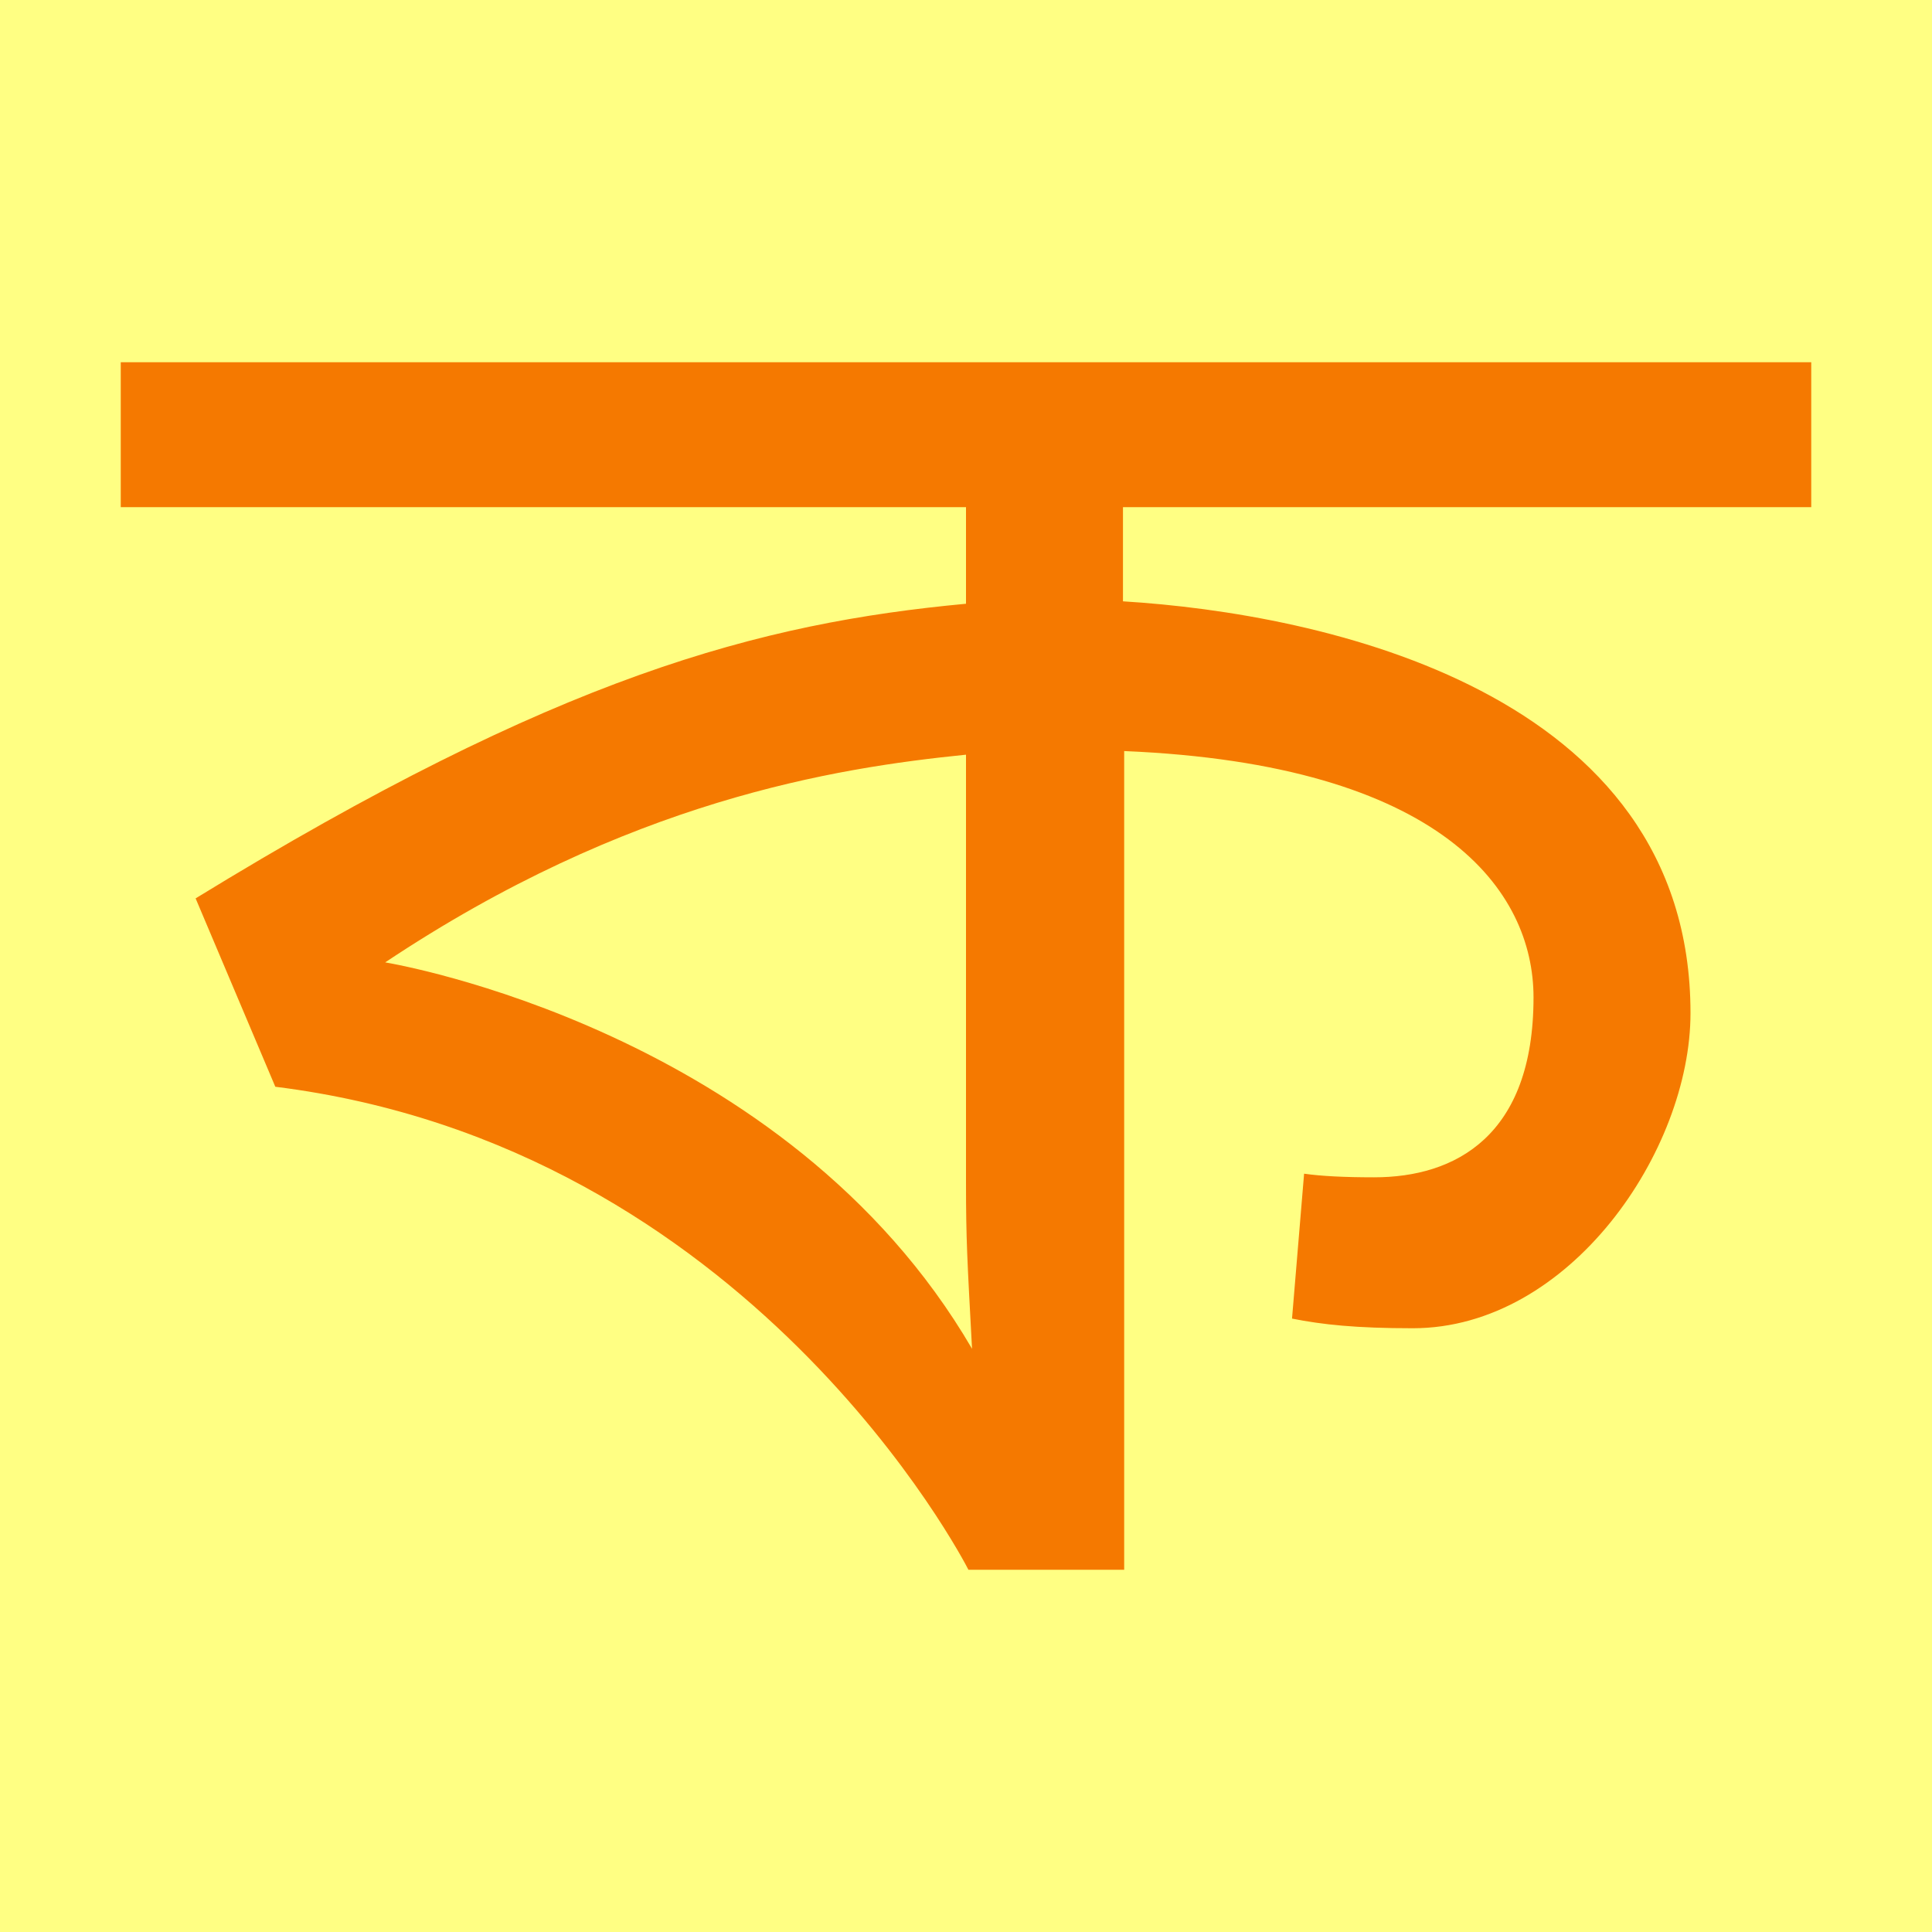
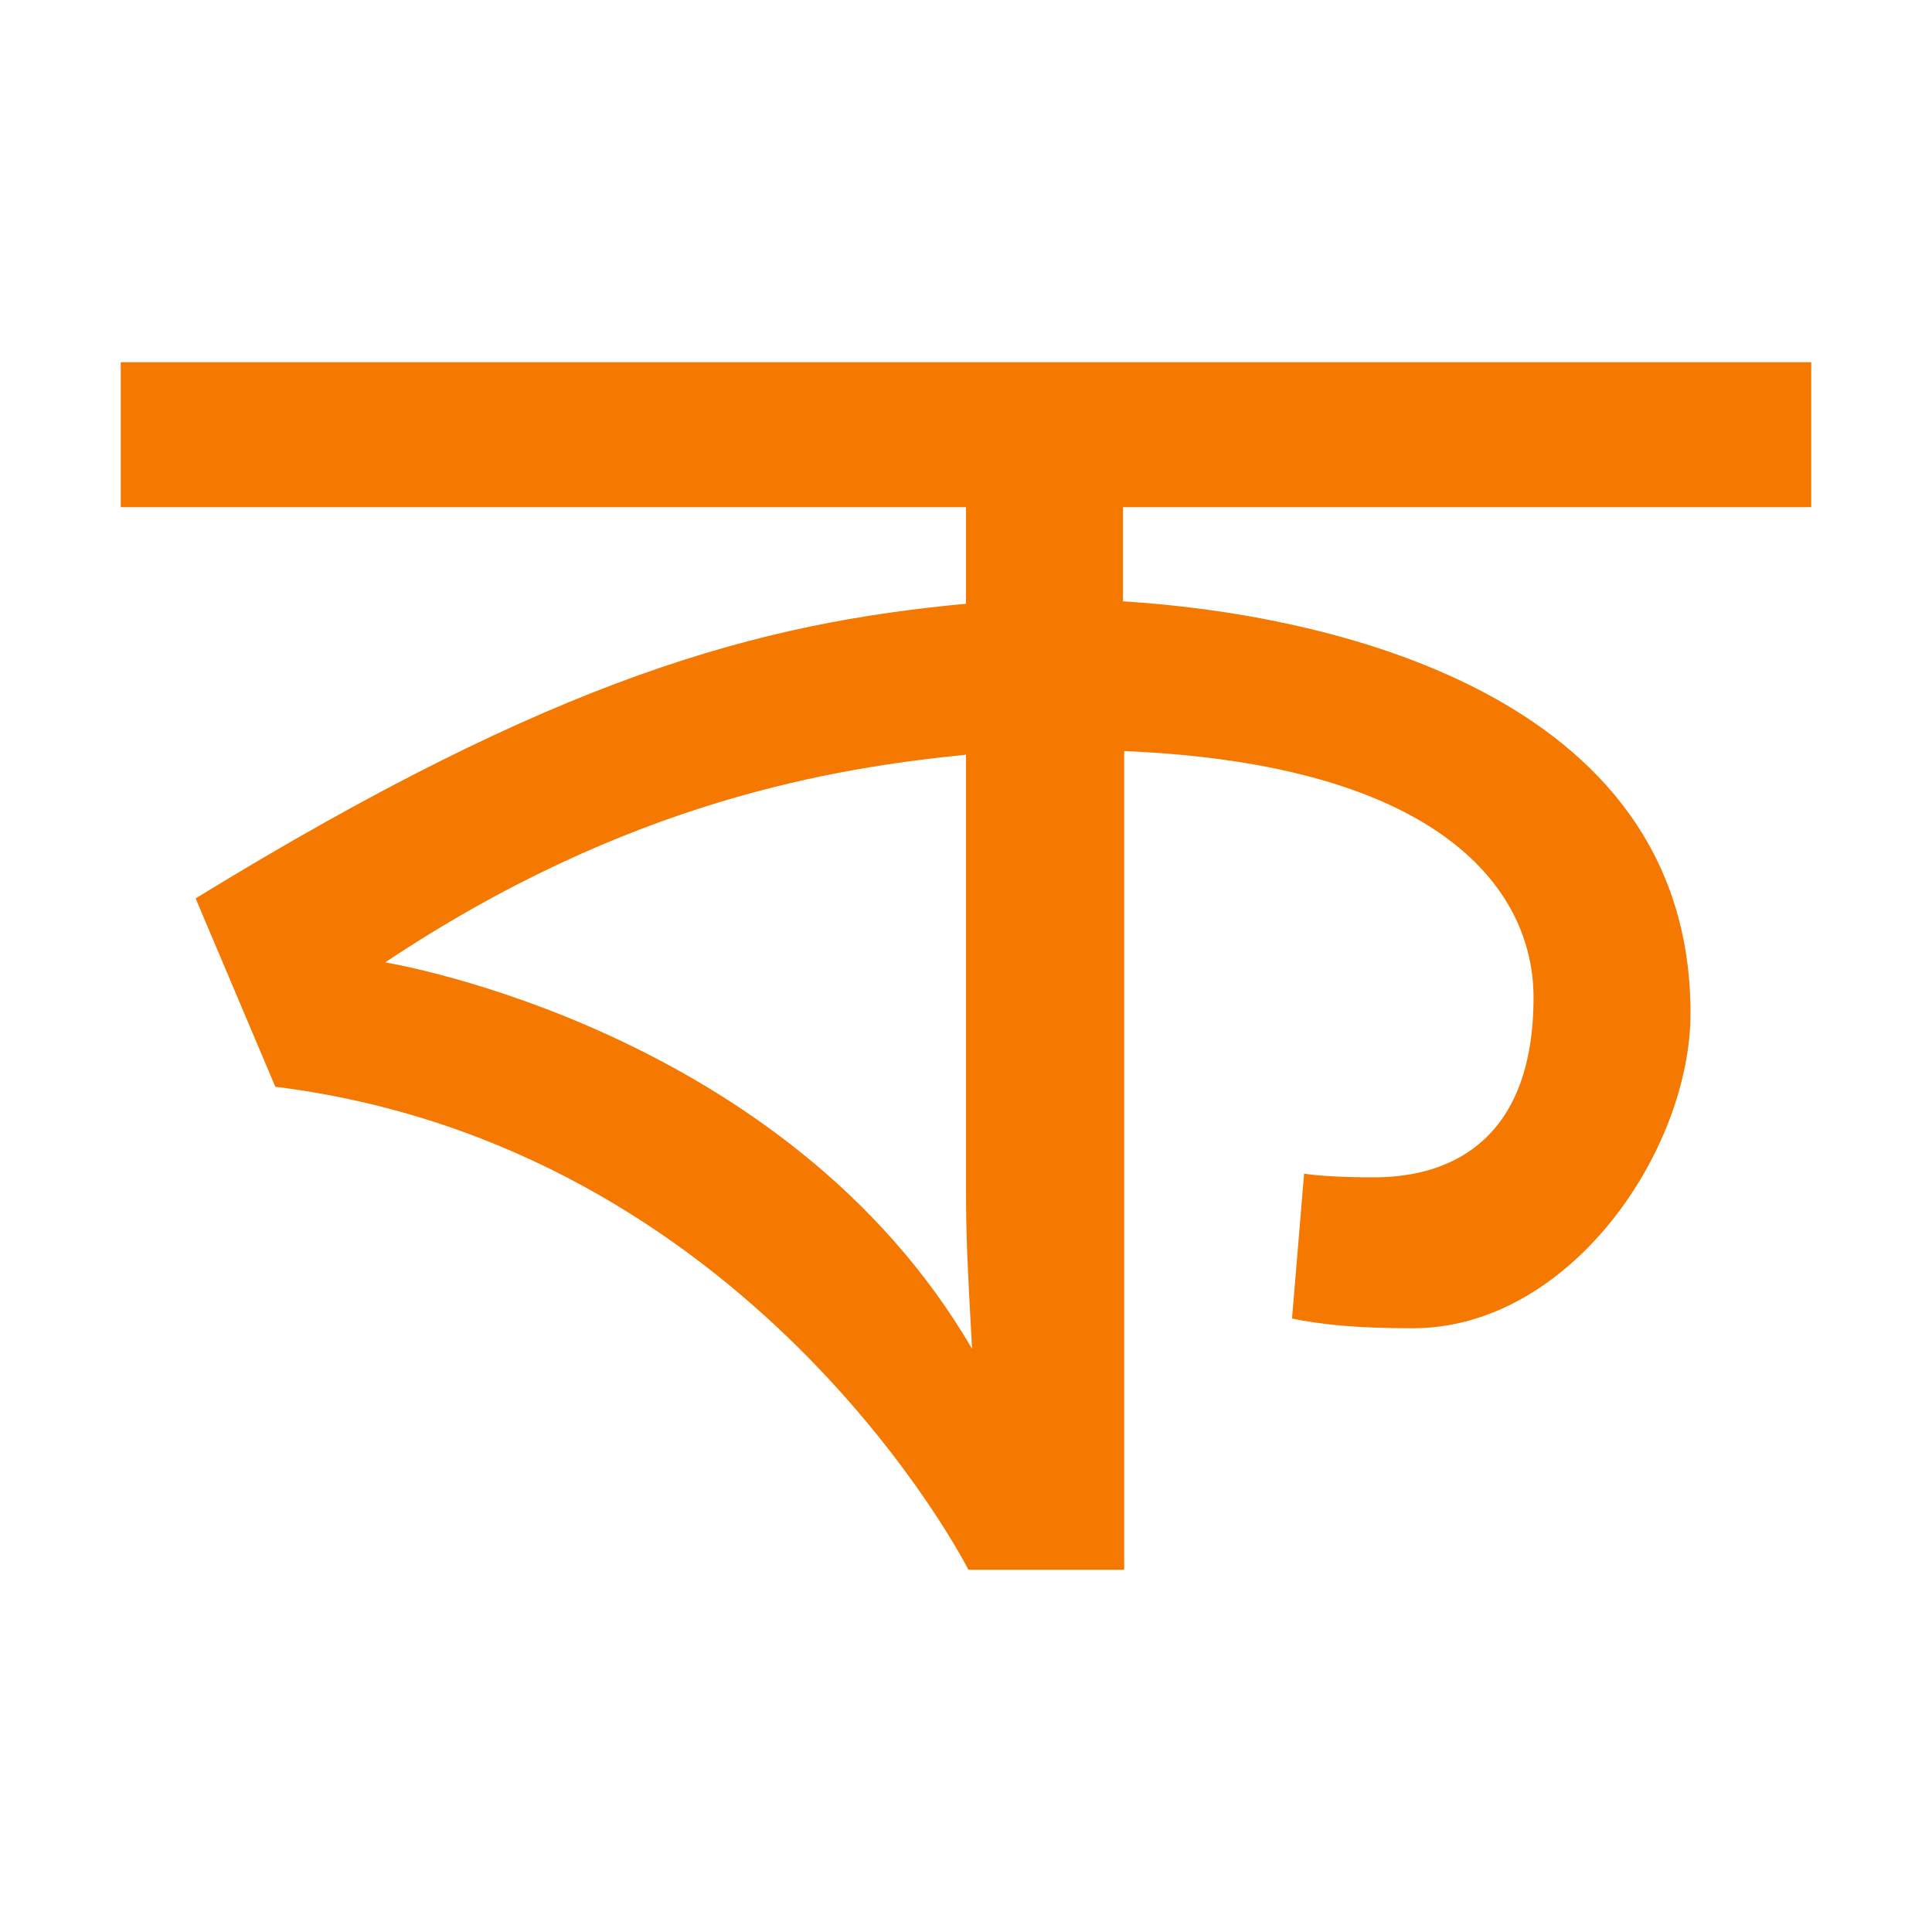
<svg xmlns="http://www.w3.org/2000/svg" height="16" viewBox="0 0 16 16" width="16">
-   <path d="m0 0h16v16h-16z" fill="#ffff83" />
  <path d="m11.38 9.75c.67 0 1.32-.34 1.32-1.49 0-.88-.75-1.93-3.39-2.04v6.78h-1.29c-.03-.06-1.81-3.51-5.74-4l-.66-1.56c3-1.84 4.67-2.28 6.38-2.44v-.8h-7v-1.2h14v1.2h-5.7v.78c1.64.1 4.7.74 4.7 3.41 0 1.14-1 2.61-2.3 2.61-.47 0-.75-.03-1-.08l.1-1.2c.14.02.33.03.58.03zm-3.33 1.42c-.04-.74-.05-.91-.05-1.37v-3.55c-1.09.11-2.8.38-4.81 1.72.06.01 3.32.56 4.86 3.2z" fill="#f57900" />
</svg>
